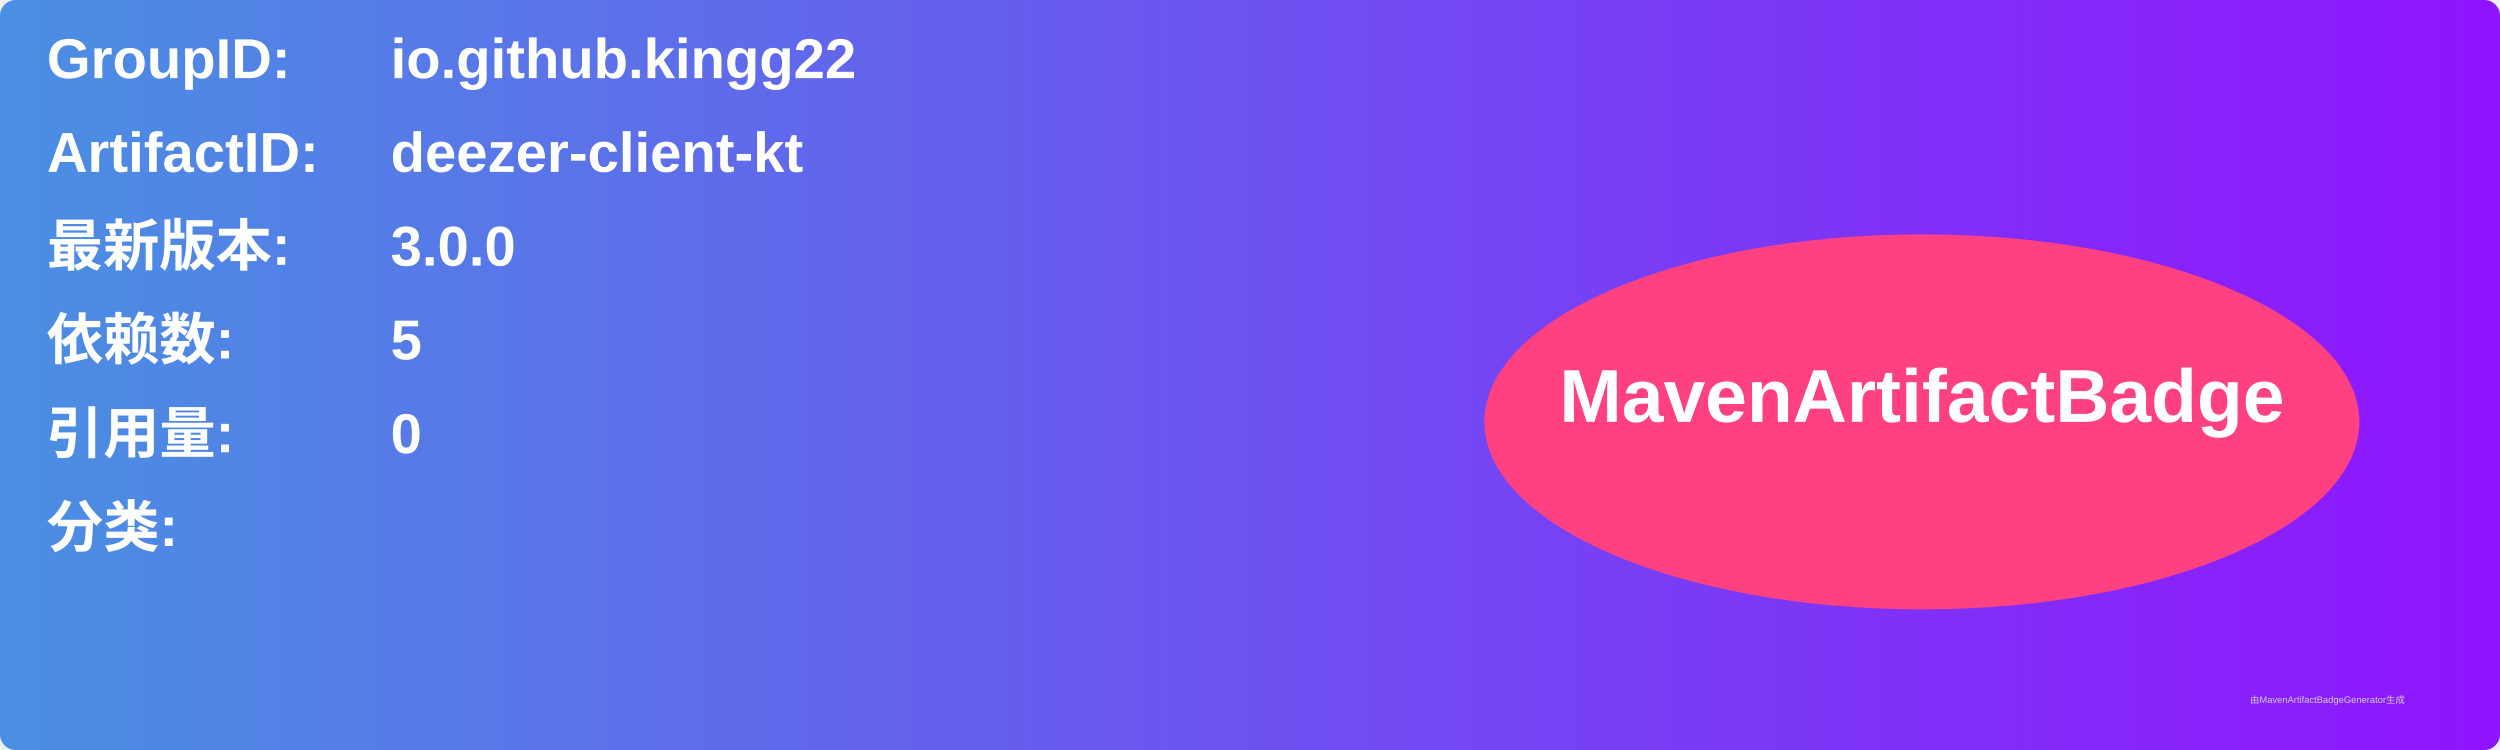
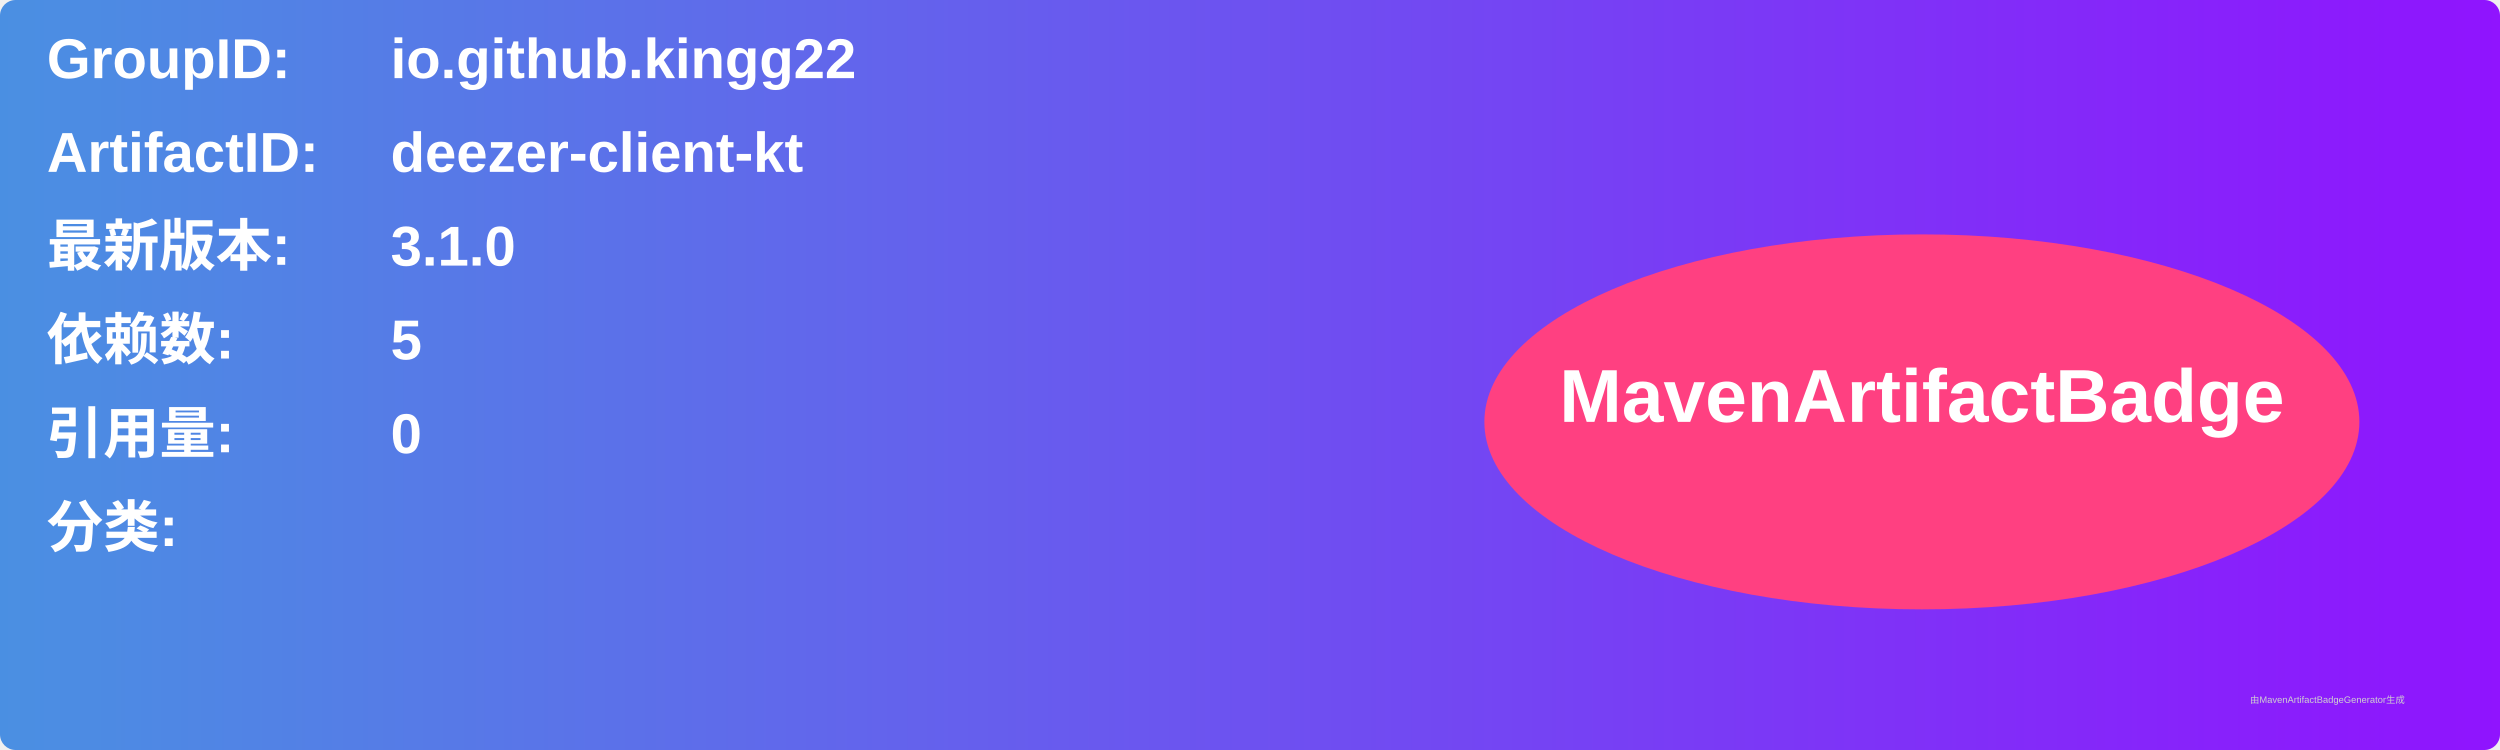
<svg xmlns="http://www.w3.org/2000/svg" width="800" height="240" viewBox="0 0 800 240">
  <linearGradient id="grad" x1="0%" y1="0%" x2="100%" y2="0%">
    <stop offset="0%" stop-color="#4a90e2" />
    <stop offset="100%" stop-color="#9013fe" />
  </linearGradient>
  <rect width="100%" height="100%" rx="5" ry="5" fill="url(#grad)" />
  <g transform="translate(15, 15)">
    <text x="0" y="10" font-family="Arial" font-size="18" fill="white" font-weight="bold" width="260">GroupID:</text>
    <text x="110" y="10" font-family="Arial" font-size="18" fill="white" font-weight="bold" width="460">io.github.kingg22</text>
    <text x="0" y="40" font-family="Arial" font-size="18" fill="white" font-weight="bold" width="260">ArtifactID:</text>
    <text x="110" y="40" font-family="Arial" font-size="18" fill="white" font-weight="bold" width="460">deezer-client-kt</text>
    <text x="0" y="70" font-family="Arial" font-size="18" fill="white" font-weight="bold">最新版本:</text>
    <text x="110" y="70" font-family="Arial" font-size="18" fill="white" font-weight="bold">
-       <tspan font-weight="bold">3.0.0</tspan>
+       <tspan font-weight="bold">3.1.0</tspan>
    </text>
    <text x="0" y="100" font-family="Arial" font-size="18" fill="white" font-weight="bold">依赖数: </text>
    <text x="110" y="100" font-family="Arial" font-size="18" fill="white">
      <tspan font-weight="bold">5</tspan>
    </text>
    <text x="0" y="130" font-family="Arial" font-size="18" fill="white" font-weight="bold">引用量: </text>
    <text x="110" y="130" font-family="Arial" font-size="18" fill="white">
      <tspan font-weight="bold">0</tspan>
    </text>
    <text x="0" y="160" font-family="Arial" font-size="18" fill="white" font-weight="bold">分类:</text>
    <text x="10" y="190" font-family="Arial" font-size="10" fill="white">
      <tspan font-weight="bold" />
    </text>
    <ellipse cx="600" cy="120" rx="140" ry="60" fill="#ff4081" />
    <text x="600" y="120" text-anchor="middle" font-family="Arial" font-size="24" fill="white" font-weight="bold">MavenArtifactBadge</text>
  </g>
  <text x="720" y="225" font-family="Arial" font-size="3" fill="#d0d0d0">由MavenArtifactBadgeGenerator生成</text>
</svg>
